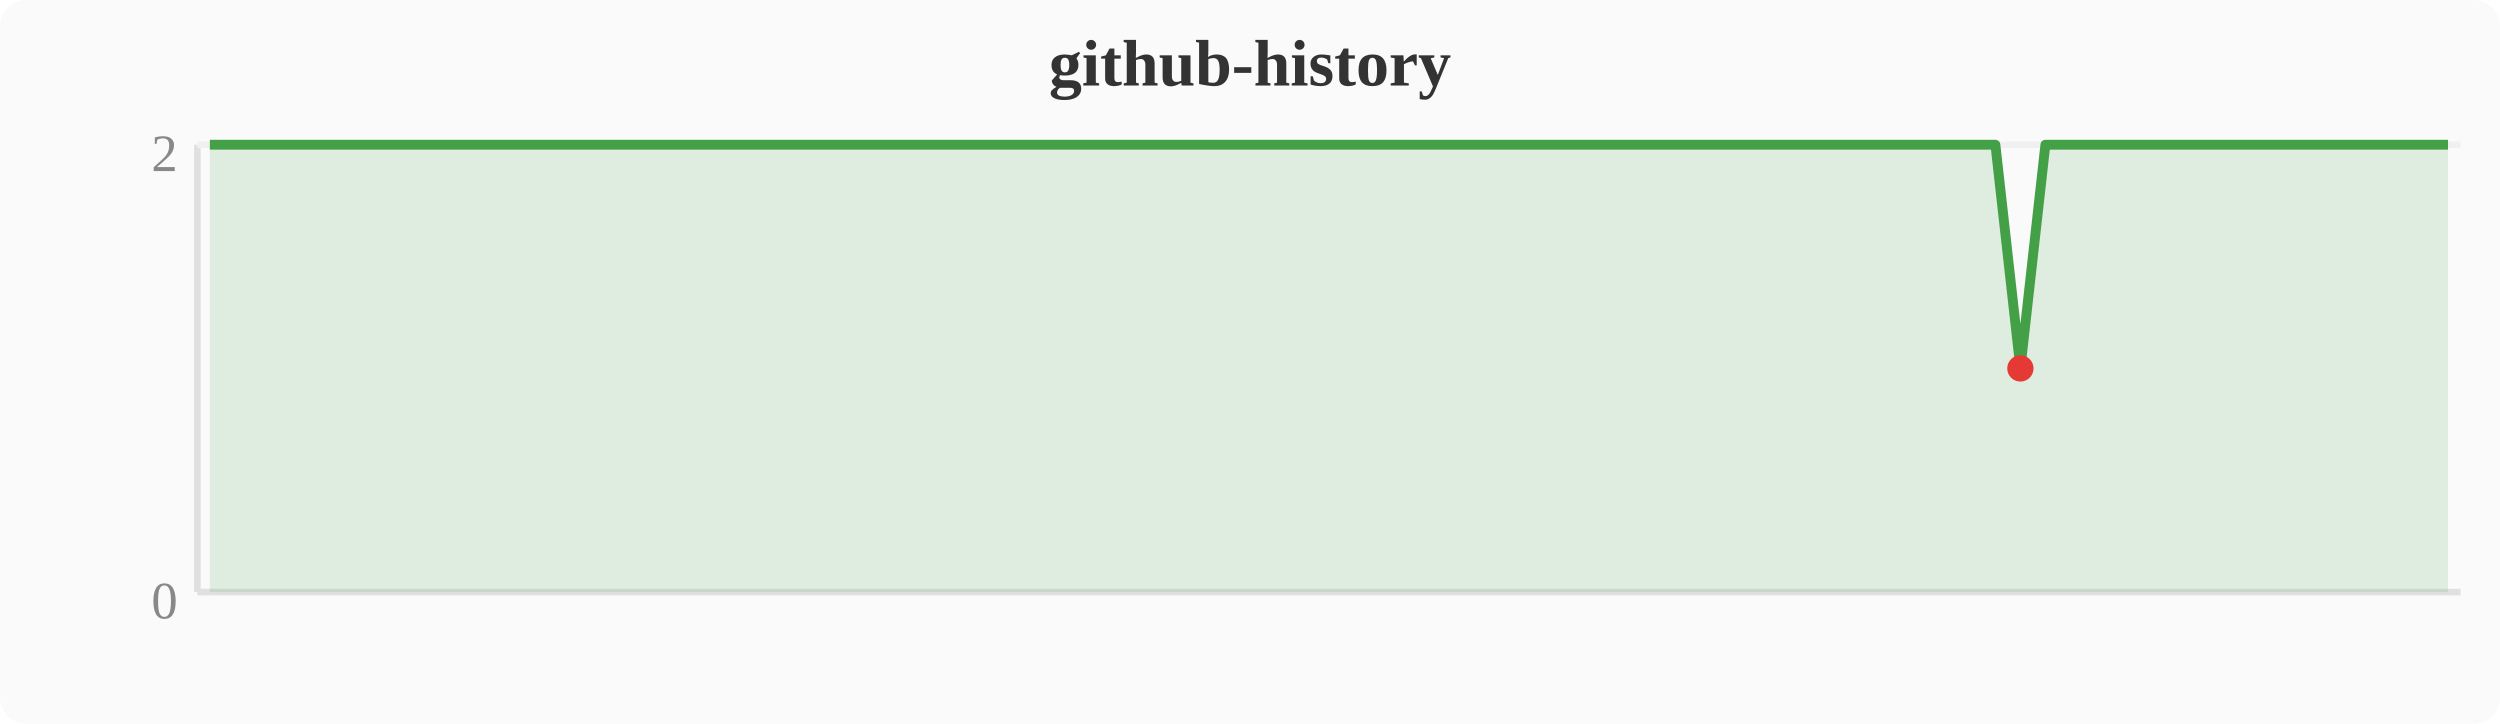
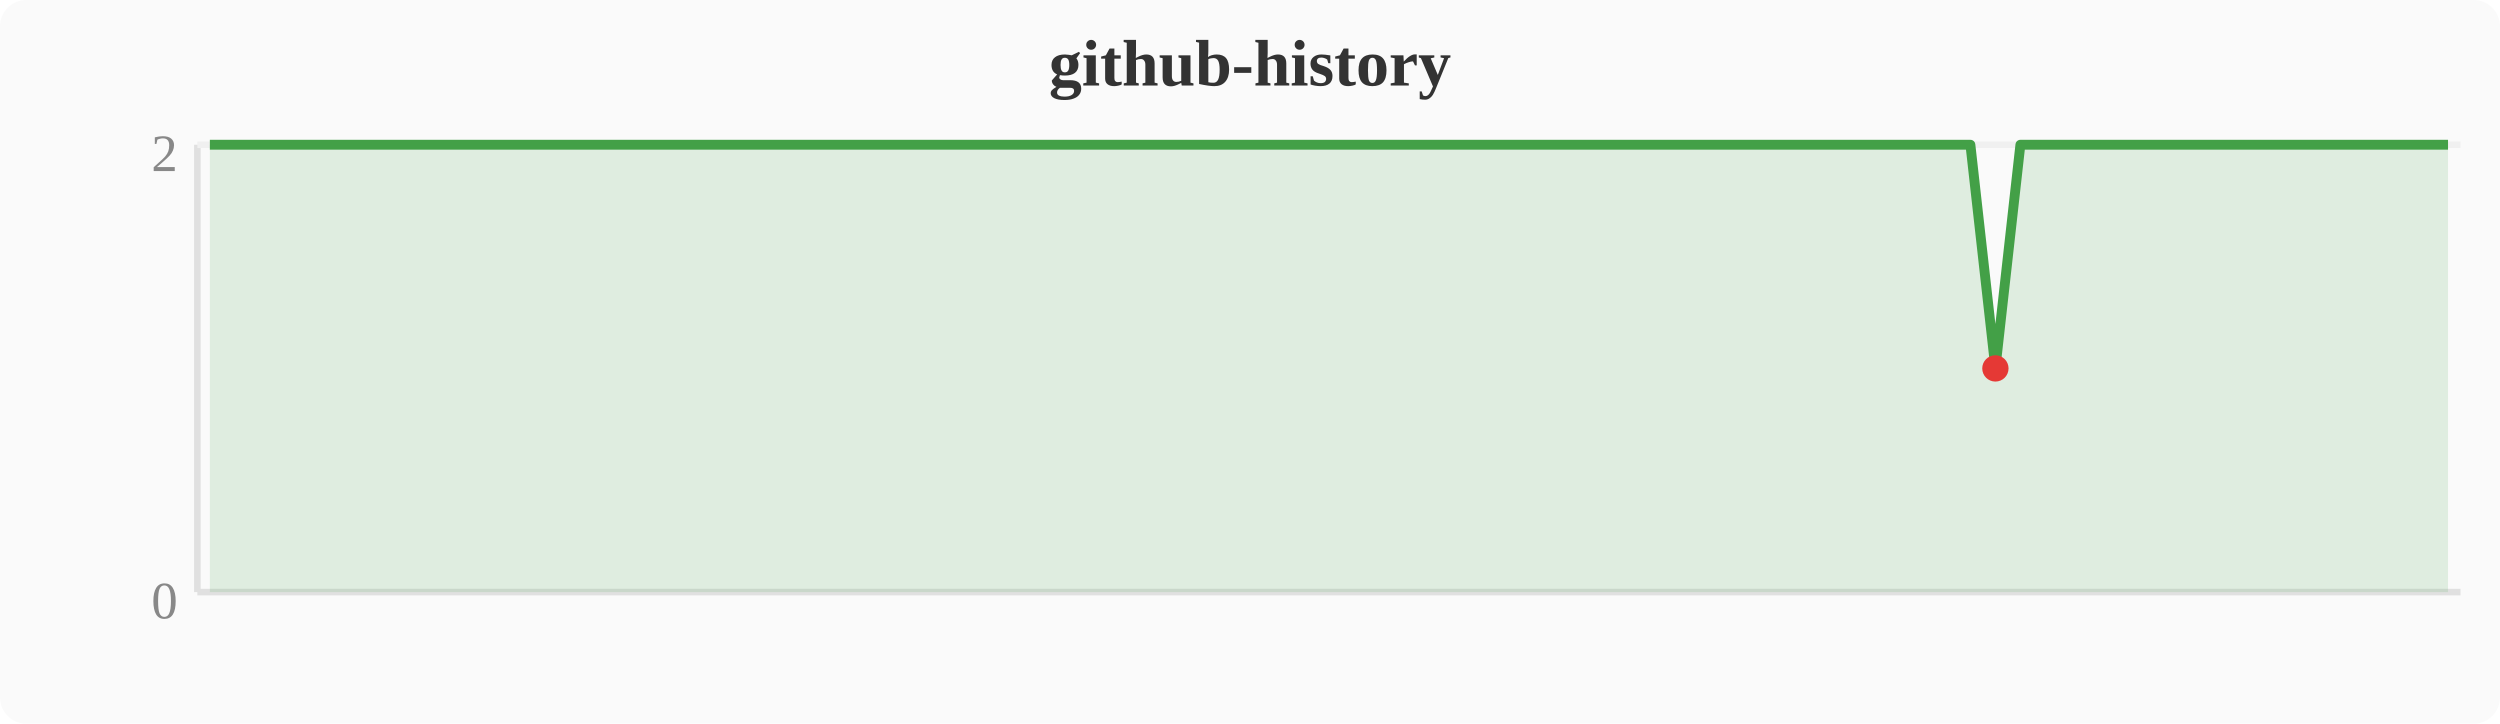
<svg xmlns="http://www.w3.org/2000/svg" width="380" height="110" viewBox="0 0 380 110">
  <rect width="380" height="110" fill="#fafafa" rx="4" />
  <text x="190" y="13" text-anchor="middle" font-size="10" font-weight="bold" fill="#333">github-history</text>
  <line x1="30" y1="22" x2="30" y2="90" stroke="#e0e0e0" stroke-width="1" />
  <line x1="30" y1="90" x2="374" y2="90" stroke="#e0e0e0" stroke-width="1" />
  <line x1="30" y1="22" x2="374" y2="22" stroke="#f0f0f0" stroke-width="1" />
  <text x="27" y="94" text-anchor="end" font-size="8" fill="#888">0</text>
  <text x="27" y="26" text-anchor="end" font-size="8" fill="#888">2</text>
-   <polygon points="31.9,22.0 35.7,22.0 39.6,22.0 43.4,22.0 47.2,22.0 51.0,22.0 54.8,22.0 58.7,22.0 62.5,22.0 66.3,22.0 70.1,22.0 74.0,22.0 77.8,22.0 81.6,22.0 85.4,22.0 89.2,22.0 93.1,22.0 96.9,22.0 100.7,22.0 104.5,22.0 108.4,22.0 112.2,22.0 116.0,22.0 119.8,22.0 123.6,22.0 127.5,22.0 131.3,22.0 135.1,22.0 138.9,22.0 142.8,22.0 146.6,22.0 150.4,22.0 154.2,22.0 158.0,22.0 161.9,22.0 165.7,22.0 169.5,22.0 173.3,22.0 177.2,22.0 181.0,22.0 184.8,22.0 188.6,22.0 192.4,22.0 196.3,22.0 200.1,22.0 203.9,22.0 207.7,22.0 211.6,22.0 215.4,22.0 219.2,22.0 223.0,22.0 226.8,22.0 230.7,22.0 234.5,22.0 238.3,22.0 242.1,22.0 246.0,22.0 249.8,22.0 253.6,22.0 257.4,22.0 261.2,22.0 265.1,22.0 268.9,22.0 272.7,22.0 276.5,22.0 280.4,22.0 284.2,22.0 288.0,22.0 291.8,22.0 295.6,22.0 299.5,22.0 303.3,22.0 307.1,56.0 310.9,22.0 314.8,22.0 318.6,22.0 322.4,22.0 326.2,22.0 330.0,22.0 333.9,22.0 337.7,22.0 341.5,22.0 345.3,22.0 349.2,22.0 353.0,22.0 356.8,22.0 360.6,22.0 364.4,22.0 368.3,22.0 372.1,22.0 372.1,90 31.9,90" fill="#43a047" opacity="0.15" />
-   <polyline points="31.9,22.0 35.7,22.0 39.6,22.0 43.4,22.0 47.2,22.0 51.0,22.0 54.8,22.0 58.7,22.0 62.5,22.0 66.3,22.0 70.1,22.0 74.0,22.0 77.8,22.0 81.6,22.0 85.4,22.0 89.2,22.0 93.1,22.0 96.9,22.0 100.7,22.0 104.5,22.0 108.4,22.0 112.2,22.0 116.0,22.0 119.8,22.0 123.6,22.0 127.5,22.0 131.3,22.0 135.1,22.0 138.9,22.0 142.8,22.0 146.6,22.0 150.4,22.0 154.2,22.0 158.0,22.0 161.9,22.0 165.7,22.0 169.5,22.0 173.3,22.0 177.2,22.0 181.0,22.0 184.8,22.0 188.6,22.0 192.4,22.0 196.3,22.0 200.1,22.0 203.9,22.0 207.7,22.0 211.6,22.0 215.4,22.0 219.2,22.0 223.0,22.0 226.8,22.0 230.7,22.0 234.5,22.0 238.3,22.0 242.1,22.0 246.0,22.0 249.8,22.0 253.6,22.0 257.4,22.0 261.2,22.0 265.1,22.0 268.9,22.0 272.7,22.0 276.5,22.0 280.4,22.0 284.2,22.0 288.0,22.0 291.8,22.0 295.6,22.0 299.5,22.0 303.3,22.0 307.1,56.0 310.9,22.0 314.8,22.0 318.6,22.0 322.4,22.0 326.2,22.0 330.0,22.0 333.9,22.0 337.7,22.0 341.5,22.0 345.3,22.0 349.2,22.0 353.0,22.0 356.8,22.0 360.6,22.0 364.4,22.0 368.3,22.0 372.1,22.0" fill="none" stroke="#43a047" stroke-width="1.5" stroke-linejoin="round" />
-   <circle cx="307.1" cy="56.0" r="2" fill="#e53935" />
+   <polygon points="31.9,22.0 35.7,22.0 39.6,22.0 43.4,22.0 47.2,22.0 51.0,22.0 54.8,22.0 58.7,22.0 62.5,22.0 66.3,22.0 70.1,22.0 74.0,22.0 77.8,22.0 81.6,22.0 85.4,22.0 89.2,22.0 93.1,22.0 96.9,22.0 100.7,22.0 104.5,22.0 108.4,22.0 112.2,22.0 116.0,22.0 119.8,22.0 123.6,22.0 127.5,22.0 131.3,22.0 135.1,22.0 138.9,22.0 142.8,22.0 146.6,22.0 150.4,22.0 154.2,22.0 158.0,22.0 161.9,22.0 165.7,22.0 169.5,22.0 173.3,22.0 177.2,22.0 181.0,22.0 184.8,22.0 188.6,22.0 192.4,22.0 196.3,22.0 200.1,22.0 203.9,22.0 207.7,22.0 211.6,22.0 215.4,22.0 219.2,22.0 223.0,22.0 226.8,22.0 230.7,22.0 234.5,22.0 238.3,22.0 242.1,22.0 246.0,22.0 249.8,22.0 253.6,22.0 257.4,22.0 261.2,22.0 265.1,22.0 268.9,22.0 272.7,22.0 276.5,22.0 280.4,22.0 284.2,22.0 288.0,22.0 291.8,22.0 295.6,22.0 299.5,22.0 303.3,56.0 307.1,22.0 310.9,22.0 314.8,22.0 318.6,22.0 322.4,22.0 326.2,22.0 330.0,22.0 333.9,22.0 337.7,22.0 341.5,22.0 345.3,22.0 349.2,22.0 353.0,22.0 356.8,22.0 360.6,22.0 364.4,22.0 368.3,22.0 372.1,22.0 372.1,90 31.9,90" fill="#43a047" opacity="0.15" />
+   <polyline points="31.9,22.0 35.7,22.0 39.6,22.0 43.4,22.0 47.2,22.0 51.0,22.0 54.8,22.0 58.7,22.0 62.5,22.0 66.3,22.0 70.1,22.0 74.0,22.0 77.8,22.0 81.6,22.0 85.4,22.0 89.2,22.0 93.1,22.0 96.9,22.0 100.7,22.0 104.5,22.0 108.4,22.0 112.2,22.0 116.0,22.0 119.8,22.0 123.6,22.0 127.5,22.0 131.3,22.0 135.1,22.0 138.9,22.0 142.8,22.0 146.6,22.0 150.4,22.0 154.2,22.0 158.0,22.0 161.9,22.0 165.7,22.0 169.5,22.0 173.3,22.0 177.2,22.0 181.0,22.0 184.8,22.0 188.6,22.0 192.4,22.0 196.3,22.0 200.1,22.0 203.9,22.0 207.7,22.0 211.6,22.0 215.4,22.0 219.2,22.0 223.0,22.0 226.8,22.0 230.7,22.0 234.5,22.0 238.3,22.0 242.1,22.0 246.0,22.0 249.8,22.0 253.6,22.0 257.4,22.0 261.2,22.0 265.1,22.0 268.9,22.0 272.7,22.0 276.5,22.0 280.4,22.0 284.2,22.0 288.0,22.0 291.8,22.0 295.6,22.0 299.5,22.0 303.3,56.0 307.1,22.0 310.9,22.0 314.8,22.0 318.6,22.0 322.4,22.0 326.2,22.0 330.0,22.0 333.9,22.0 337.7,22.0 341.5,22.0 345.3,22.0 349.2,22.0 353.0,22.0 356.8,22.0 360.6,22.0 364.4,22.0 368.3,22.0 372.1,22.0" fill="none" stroke="#43a047" stroke-width="1.5" stroke-linejoin="round" />
+   <circle cx="303.3" cy="56.0" r="2" fill="#e53935" />
</svg>
